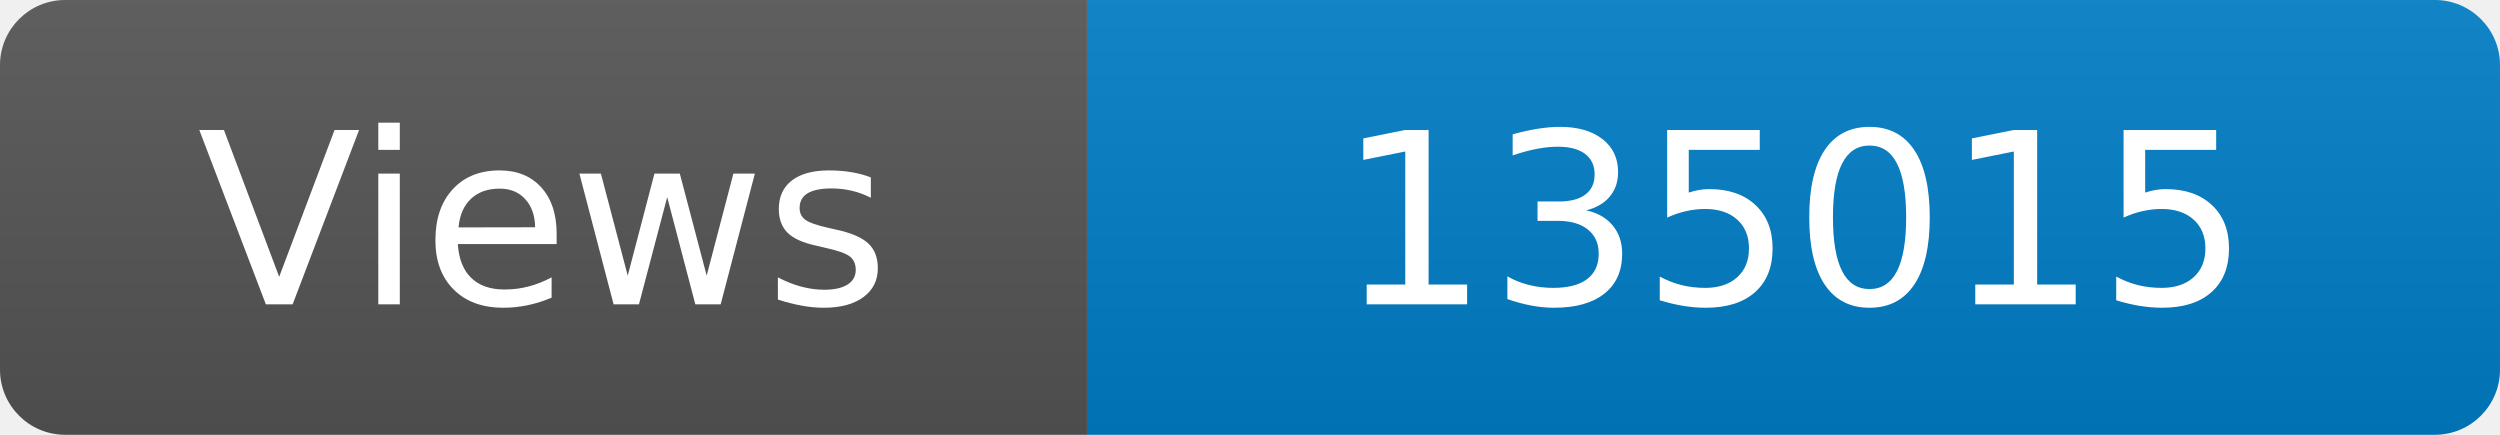
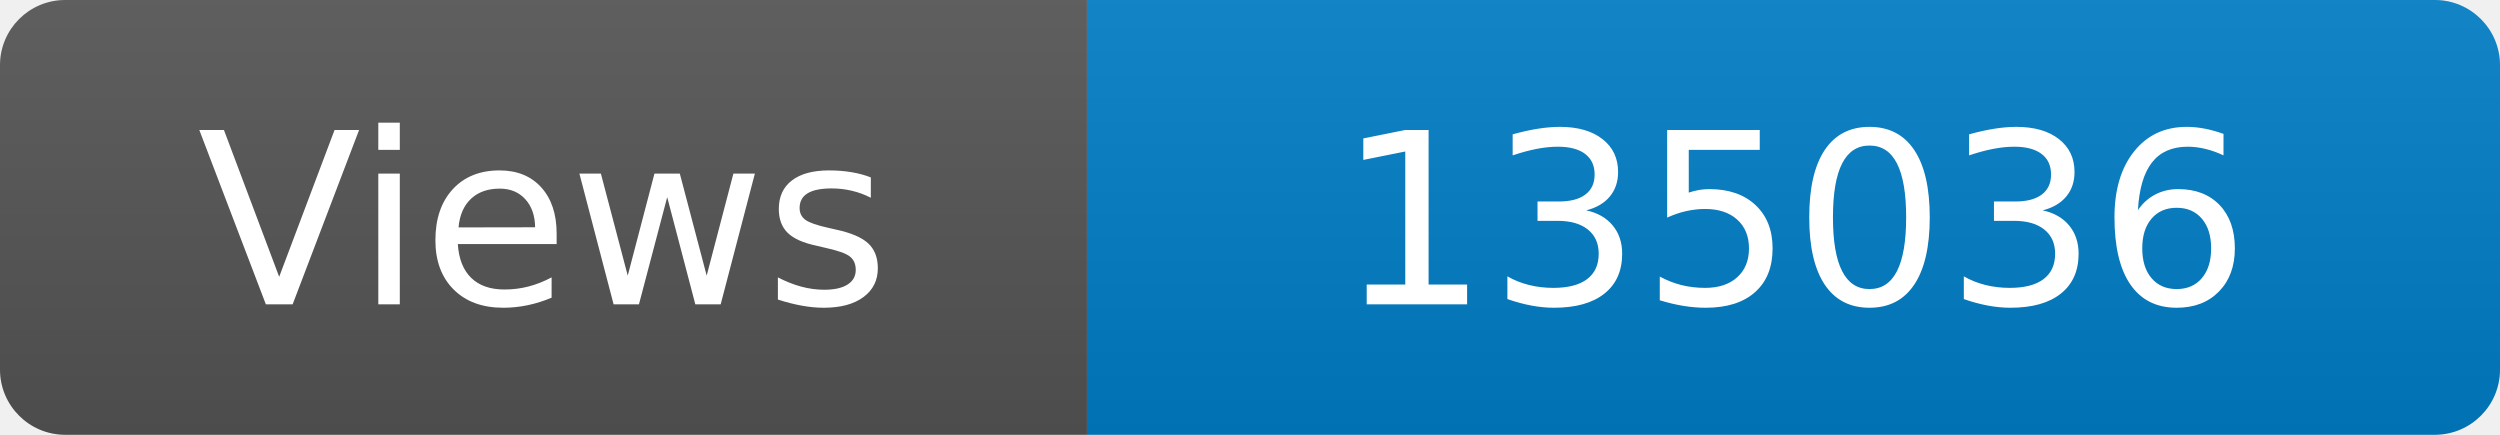
<svg xmlns="http://www.w3.org/2000/svg" width="115" height="20" role="img" aria-label="Maintained?: yes">
  <linearGradient id="s" x2="0" y2="100%">
    <stop offset="0" stop-color="#bbb" stop-opacity=".1" />
    <stop offset="1" stop-opacity=".1" />
  </linearGradient>
  <clipPath id="r">
    <rect width="115" height="20" rx="3" fill="#fff" />
  </clipPath>
  <g clip-path="url(#r)">
    <rect width="50" height="20" fill="#555" />
    <rect x="50" width="160" height="20" fill="#007ec6" />
    <rect width="115" height="20" fill="url(#s)" />
  </g>
  <g fill="#fff" text-anchor="middle" font-family="Verdana,Geneva,DejaVu Sans,sans-serif" font-size="110">
    <text x="250" y="140" transform="scale(.1)" fill="#fff">Views</text>
-     <text x="825" y="140" transform="scale(.1)" fill="#fff">135015</text>
+     <text x="825" y="140" transform="scale(.1)" fill="#fff">135036</text>
  </g>
</svg>
